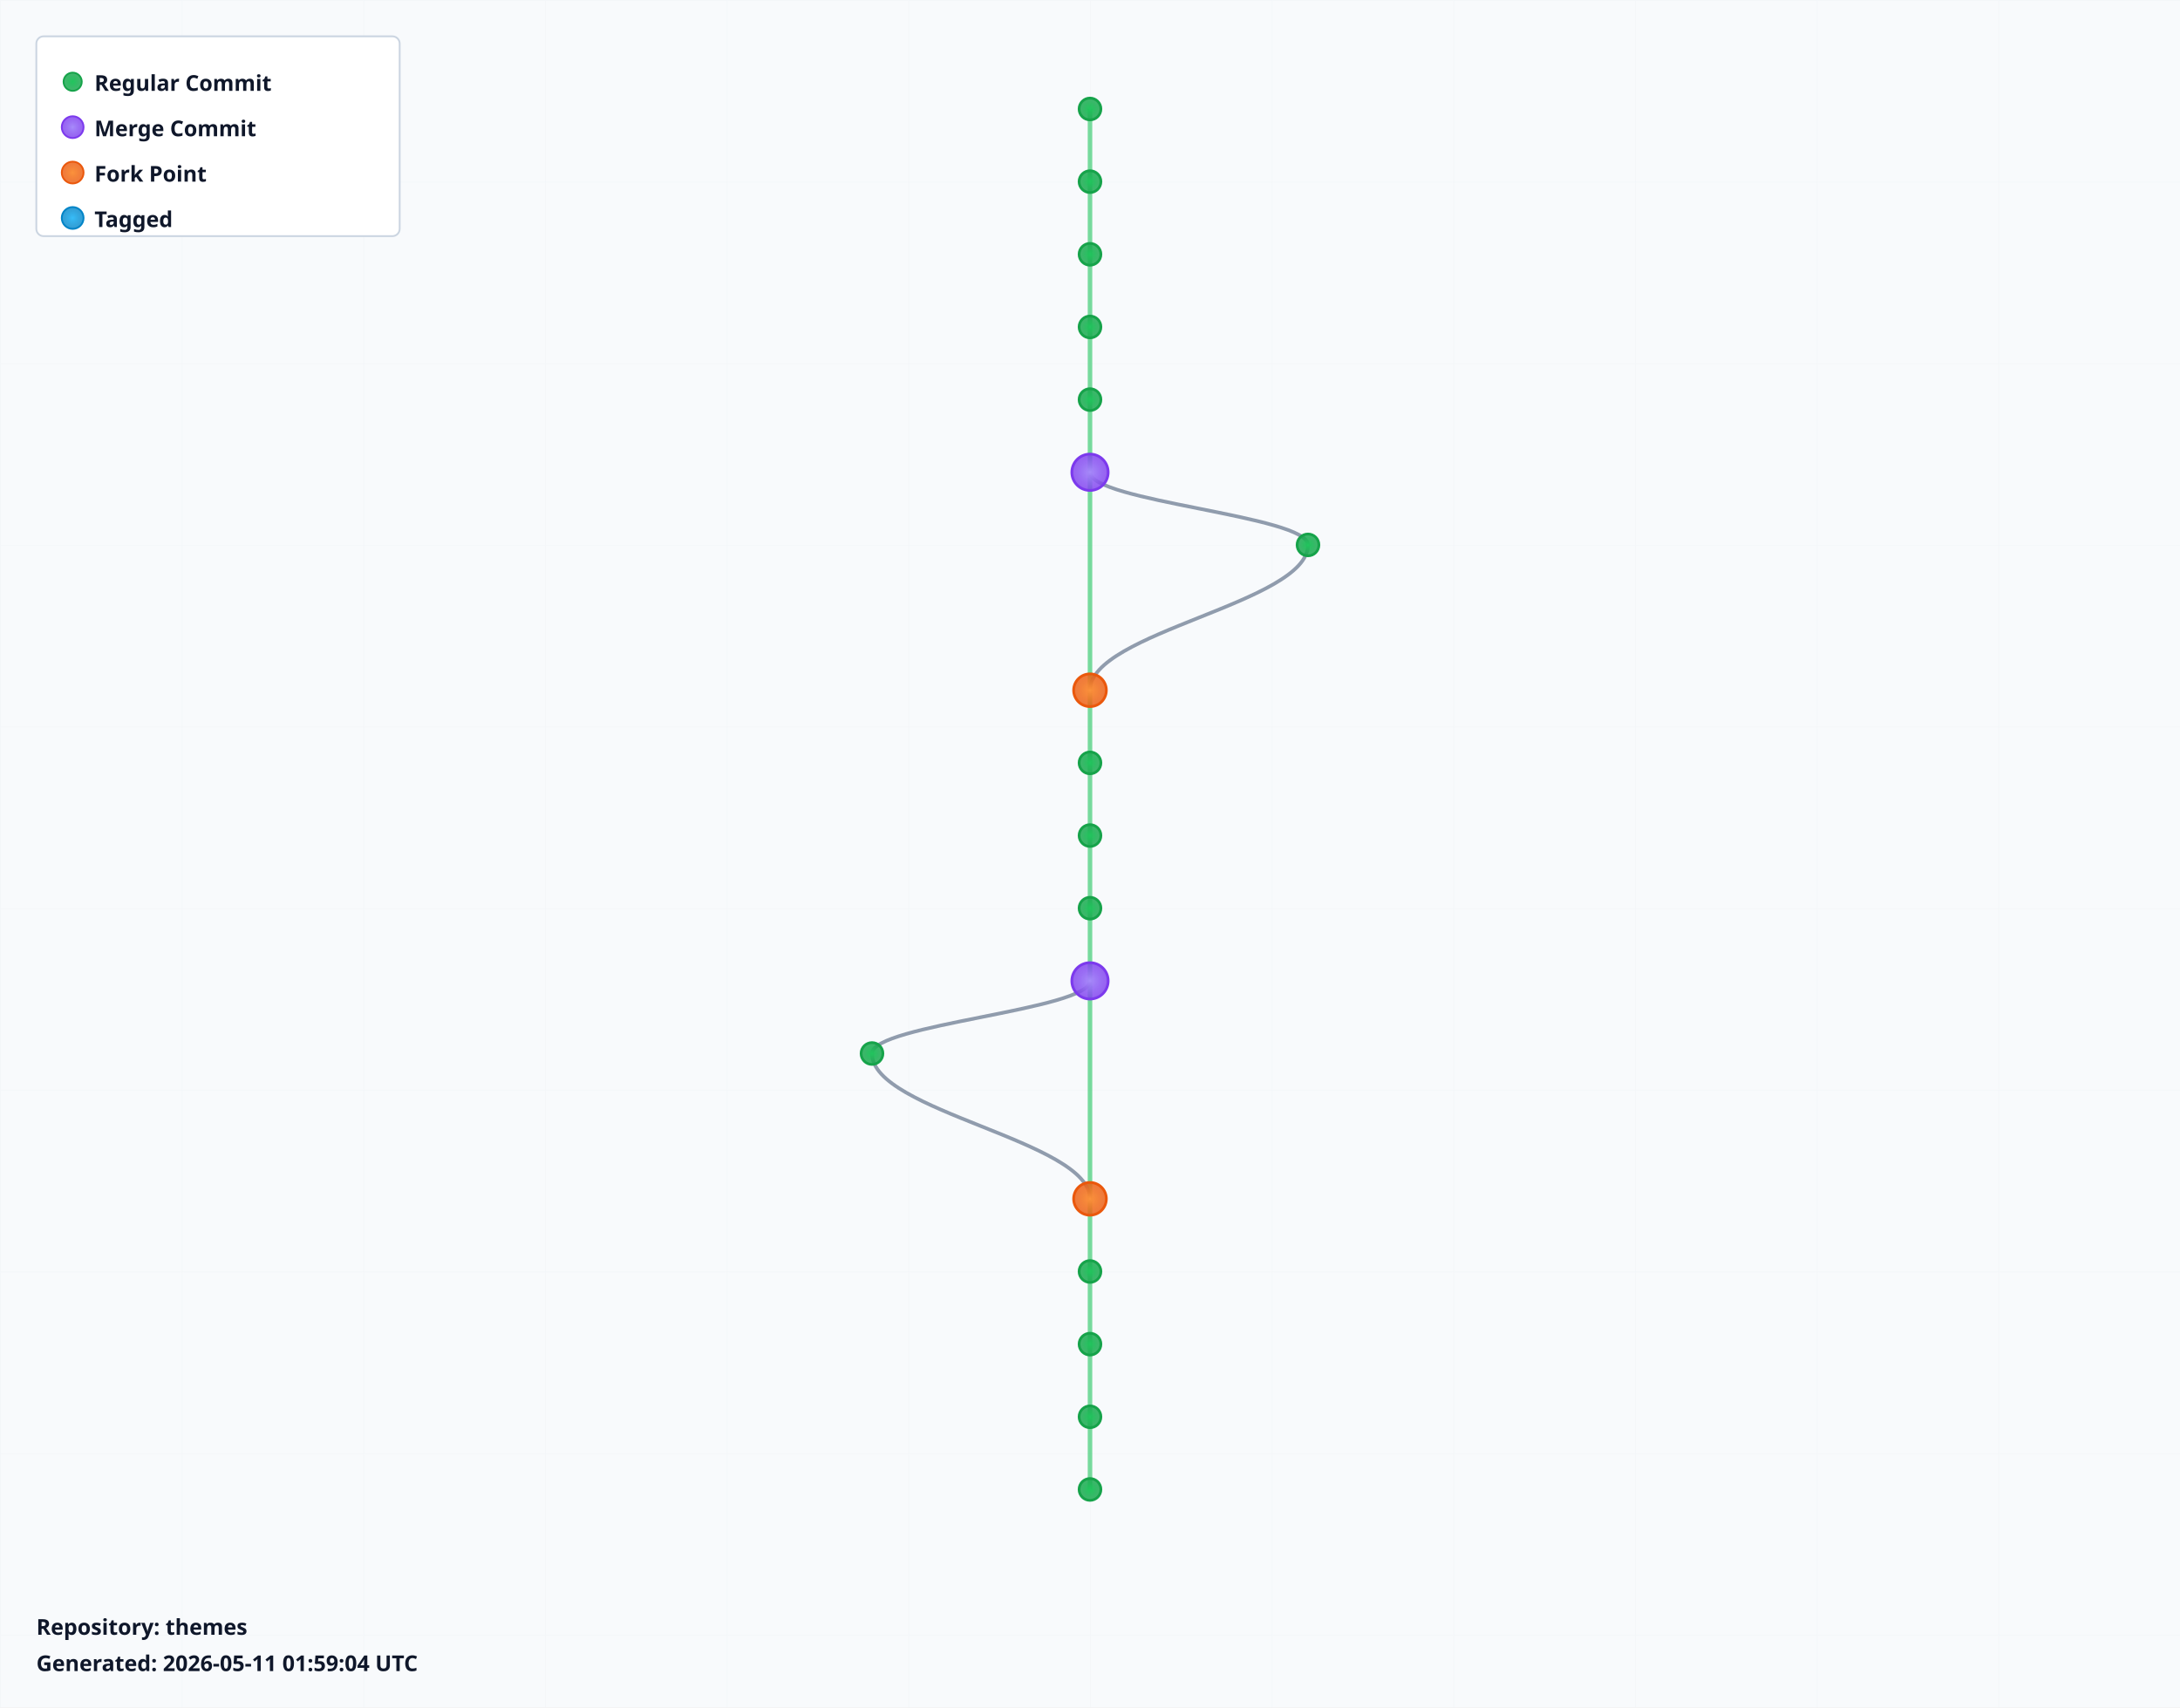
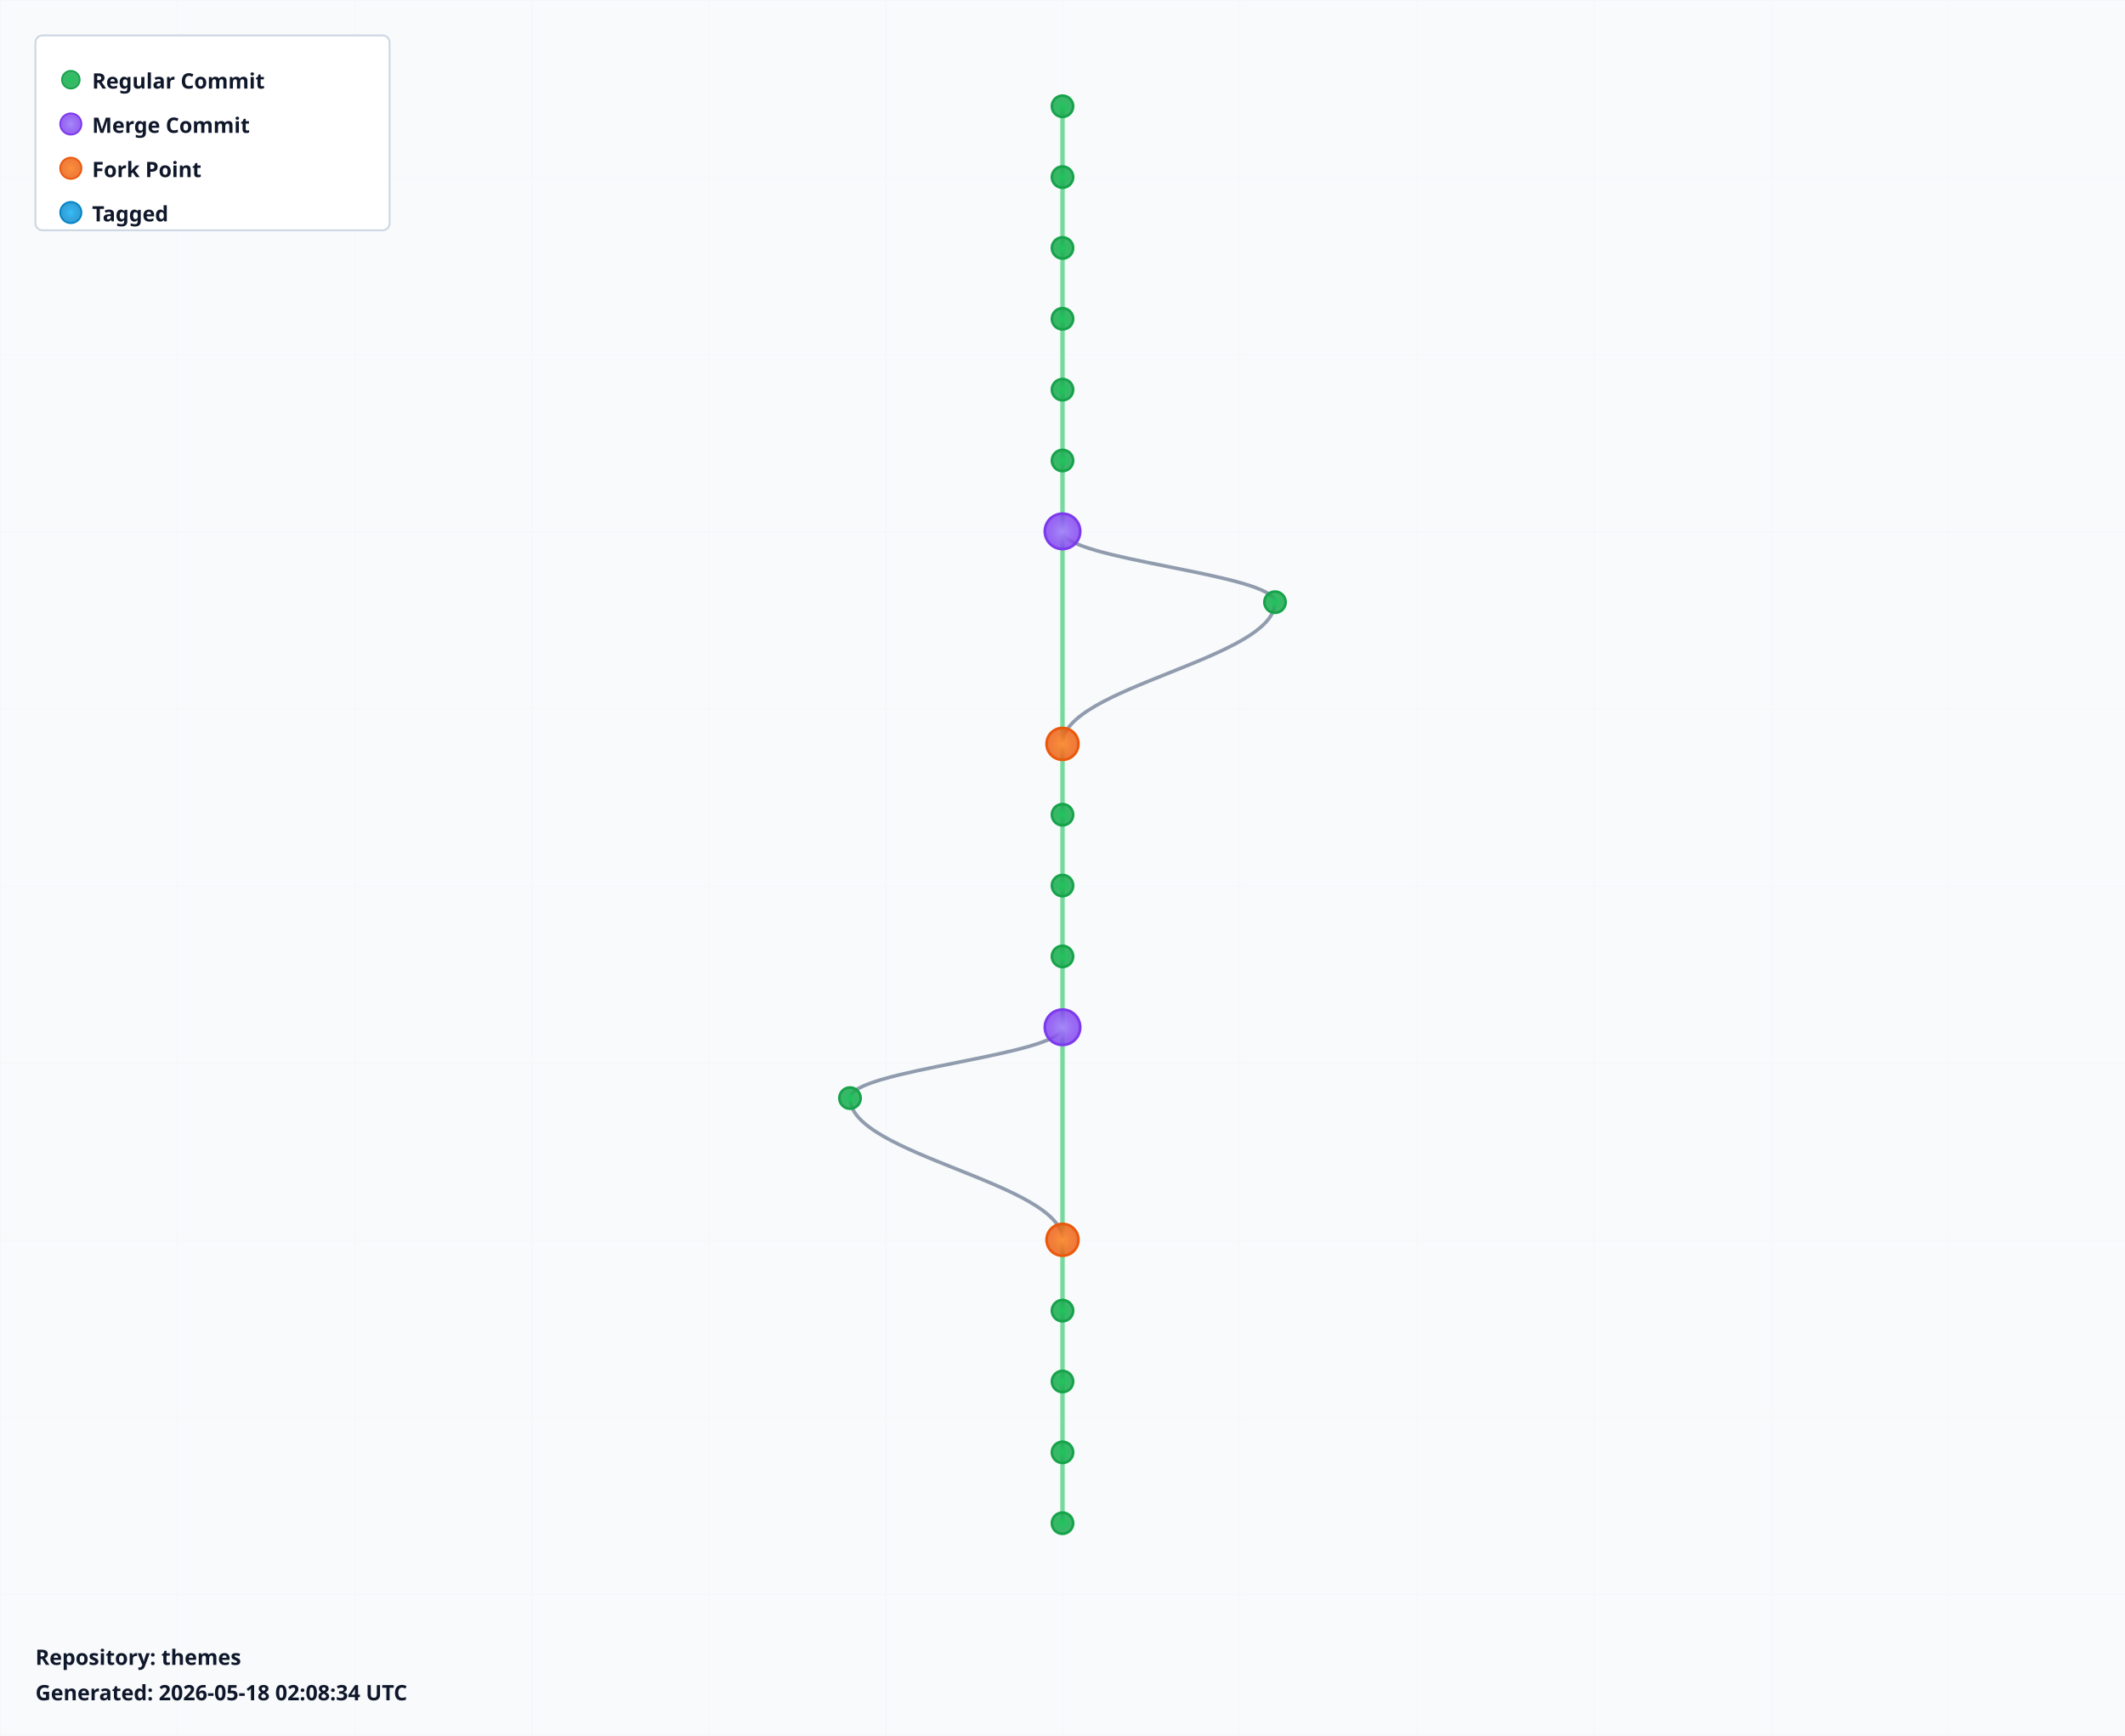
- <svg xmlns="http://www.w3.org/2000/svg" width="1200" height="940" viewBox="0 0 1200 940">
+ <svg xmlns="http://www.w3.org/2000/svg" width="1200" height="980" viewBox="0 0 1200 980">
  <defs>
    <radialGradient id="leafGradient">
      <stop offset="0%" style="stop-color:#22c55e;stop-opacity:1" />
      <stop offset="100%" style="stop-color:#16a34a;stop-opacity:0.8" />
    </radialGradient>
    <radialGradient id="mergeGradient">
      <stop offset="0%" style="stop-color:#a78bfa;stop-opacity:1" />
      <stop offset="100%" style="stop-color:#7c3aed;stop-opacity:0.8" />
    </radialGradient>
    <radialGradient id="forkGradient">
      <stop offset="0%" style="stop-color:#fb923c;stop-opacity:1" />
      <stop offset="100%" style="stop-color:#ea580c;stop-opacity:0.8" />
    </radialGradient>
    <radialGradient id="tagGradient">
      <stop offset="0%" style="stop-color:#38bdf8;stop-opacity:1" />
      <stop offset="100%" style="stop-color:#0284c7;stop-opacity:0.8" />
    </radialGradient>
    <style>
      .branch-line { stroke: #64748b; stroke-width: 2; fill: none; opacity: 0.7; }
      .trunk-line { stroke: #22c55e; stroke-width: 2.5; fill: none; opacity: 0.6; }
      .commit-leaf { cursor: pointer; }
      .commit-leaf:hover { filter: brightness(1.5); }
      .branch-label { font-family: sans-serif; font-size: 12px; font-weight: bold; fill: #0f172a; }
    </style>
  </defs>
-   <rect width="1200" height="940" fill="#f8fafc" />
+   <rect width="1200" height="980" fill="#f8fafc" />
  <defs>
    <pattern id="grid" width="100" height="100" patternUnits="userSpaceOnUse">
      <path d="M 100 0 L 0 0 0 100" fill="none" stroke="#e2e8f0" stroke-width="0.5" opacity="0.3" />
    </pattern>
  </defs>
-   <rect width="1200" height="940" fill="url(#grid)" />
+   <rect width="1200" height="980" fill="url(#grid)" />
  <g id="branches">
    <line class="trunk-line" x1="600" y1="60" x2="600" y2="100" />
    <line class="trunk-line" x1="600" y1="100" x2="600" y2="140" />
    <line class="trunk-line" x1="600" y1="140" x2="600" y2="180" />
    <line class="trunk-line" x1="600" y1="180" x2="600" y2="220" />
    <line class="trunk-line" x1="600" y1="220" x2="600" y2="260" />
-     <line class="trunk-line" x1="600" y1="260" x2="600" y2="380" />
-     <path class="branch-line" d="M 600 260 C 600 276, 720 284, 720 300" />
-     <path class="branch-line" d="M 720 300 C 720 332, 600 348, 600 380" />
-     <line class="trunk-line" x1="600" y1="380" x2="600" y2="420" />
+     <line class="trunk-line" x1="600" y1="260" x2="600" y2="300" />
+     <line class="trunk-line" x1="600" y1="300" x2="600" y2="420" />
+     <path class="branch-line" d="M 600 300 C 600 316, 720 324, 720 340" />
+     <path class="branch-line" d="M 720 340 C 720 372, 600 388, 600 420" />
    <line class="trunk-line" x1="600" y1="420" x2="600" y2="460" />
    <line class="trunk-line" x1="600" y1="460" x2="600" y2="500" />
    <line class="trunk-line" x1="600" y1="500" x2="600" y2="540" />
-     <line class="trunk-line" x1="600" y1="540" x2="600" y2="660" />
-     <path class="branch-line" d="M 600 540 C 600 556, 480 564, 480 580" />
-     <path class="branch-line" d="M 480 580 C 480 612, 600 628, 600 660" />
-     <line class="trunk-line" x1="600" y1="660" x2="600" y2="700" />
+     <line class="trunk-line" x1="600" y1="540" x2="600" y2="580" />
+     <line class="trunk-line" x1="600" y1="580" x2="600" y2="700" />
+     <path class="branch-line" d="M 600 580 C 600 596, 480 604, 480 620" />
+     <path class="branch-line" d="M 480 620 C 480 652, 600 668, 600 700" />
    <line class="trunk-line" x1="600" y1="700" x2="600" y2="740" />
    <line class="trunk-line" x1="600" y1="740" x2="600" y2="780" />
    <line class="trunk-line" x1="600" y1="780" x2="600" y2="820" />
+     <line class="trunk-line" x1="600" y1="820" x2="600" y2="860" />
  </g>
  <g id="commits">
    <circle class="commit-leaf" cx="600" cy="60" r="6" fill="url(#leafGradient)" stroke="#16a34a" stroke-width="1.5" />
    <circle class="commit-leaf" cx="600" cy="100" r="6" fill="url(#leafGradient)" stroke="#16a34a" stroke-width="1.5" />
    <circle class="commit-leaf" cx="600" cy="140" r="6" fill="url(#leafGradient)" stroke="#16a34a" stroke-width="1.5" />
    <circle class="commit-leaf" cx="600" cy="180" r="6" fill="url(#leafGradient)" stroke="#16a34a" stroke-width="1.5" />
    <circle class="commit-leaf" cx="600" cy="220" r="6" fill="url(#leafGradient)" stroke="#16a34a" stroke-width="1.5" />
-     <circle class="commit-leaf" cx="600" cy="260" r="10" fill="url(#mergeGradient)" stroke="#7c3aed" stroke-width="1.5" />
-     <circle class="commit-leaf" cx="720" cy="300" r="6" fill="url(#leafGradient)" stroke="#16a34a" stroke-width="1.5" />
-     <circle class="commit-leaf" cx="600" cy="380" r="9" fill="url(#forkGradient)" stroke="#ea580c" stroke-width="1.5" />
-     <circle class="commit-leaf" cx="600" cy="420" r="6" fill="url(#leafGradient)" stroke="#16a34a" stroke-width="1.5" />
+     <circle class="commit-leaf" cx="600" cy="260" r="6" fill="url(#leafGradient)" stroke="#16a34a" stroke-width="1.5" />
+     <circle class="commit-leaf" cx="600" cy="300" r="10" fill="url(#mergeGradient)" stroke="#7c3aed" stroke-width="1.5" />
+     <circle class="commit-leaf" cx="720" cy="340" r="6" fill="url(#leafGradient)" stroke="#16a34a" stroke-width="1.5" />
+     <circle class="commit-leaf" cx="600" cy="420" r="9" fill="url(#forkGradient)" stroke="#ea580c" stroke-width="1.5" />
    <circle class="commit-leaf" cx="600" cy="460" r="6" fill="url(#leafGradient)" stroke="#16a34a" stroke-width="1.5" />
    <circle class="commit-leaf" cx="600" cy="500" r="6" fill="url(#leafGradient)" stroke="#16a34a" stroke-width="1.5" />
-     <circle class="commit-leaf" cx="600" cy="540" r="10" fill="url(#mergeGradient)" stroke="#7c3aed" stroke-width="1.5" />
-     <circle class="commit-leaf" cx="480" cy="580" r="6" fill="url(#leafGradient)" stroke="#16a34a" stroke-width="1.5" />
-     <circle class="commit-leaf" cx="600" cy="660" r="9" fill="url(#forkGradient)" stroke="#ea580c" stroke-width="1.5" />
-     <circle class="commit-leaf" cx="600" cy="700" r="6" fill="url(#leafGradient)" stroke="#16a34a" stroke-width="1.5" />
+     <circle class="commit-leaf" cx="600" cy="540" r="6" fill="url(#leafGradient)" stroke="#16a34a" stroke-width="1.5" />
+     <circle class="commit-leaf" cx="600" cy="580" r="10" fill="url(#mergeGradient)" stroke="#7c3aed" stroke-width="1.5" />
+     <circle class="commit-leaf" cx="480" cy="620" r="6" fill="url(#leafGradient)" stroke="#16a34a" stroke-width="1.5" />
+     <circle class="commit-leaf" cx="600" cy="700" r="9" fill="url(#forkGradient)" stroke="#ea580c" stroke-width="1.5" />
    <circle class="commit-leaf" cx="600" cy="740" r="6" fill="url(#leafGradient)" stroke="#16a34a" stroke-width="1.5" />
    <circle class="commit-leaf" cx="600" cy="780" r="6" fill="url(#leafGradient)" stroke="#16a34a" stroke-width="1.5" />
    <circle class="commit-leaf" cx="600" cy="820" r="6" fill="url(#leafGradient)" stroke="#16a34a" stroke-width="1.5" />
+     <circle class="commit-leaf" cx="600" cy="860" r="6" fill="url(#leafGradient)" stroke="#16a34a" stroke-width="1.5" />
  </g>
  <g id="legend" transform="translate(20, 20)">
    <rect width="200" height="110" fill="white" stroke="#cbd5e1" stroke-width="1" rx="4" />
    <circle cx="20" cy="25" r="5" fill="url(#leafGradient)" stroke="#16a34a" />
    <text x="32" y="30" class="branch-label" font-size="12">Regular Commit</text>
    <circle cx="20" cy="50" r="6" fill="url(#mergeGradient)" stroke="#7c3aed" />
    <text x="32" y="55" class="branch-label" font-size="12">Merge Commit</text>
    <circle cx="20" cy="75" r="6" fill="url(#forkGradient)" stroke="#ea580c" />
    <text x="32" y="80" class="branch-label" font-size="12">Fork Point</text>
    <circle cx="20" cy="100" r="6" fill="url(#tagGradient)" stroke="#0284c7" />
    <text x="32" y="105" class="branch-label" font-size="12">Tagged</text>
  </g>
-   <g id="info" transform="translate(20, 900)">
+   <g id="info" transform="translate(20, 940)">
    <text x="0" y="0" class="branch-label" font-size="12" fill="#666">
      Repository: themes
    </text>
    <text x="0" y="20" class="branch-label" font-size="10" fill="#999">
-       Generated: 2026-05-11 01:59:04 UTC
+       Generated: 2026-05-18 02:08:34 UTC
    </text>
  </g>
</svg>
